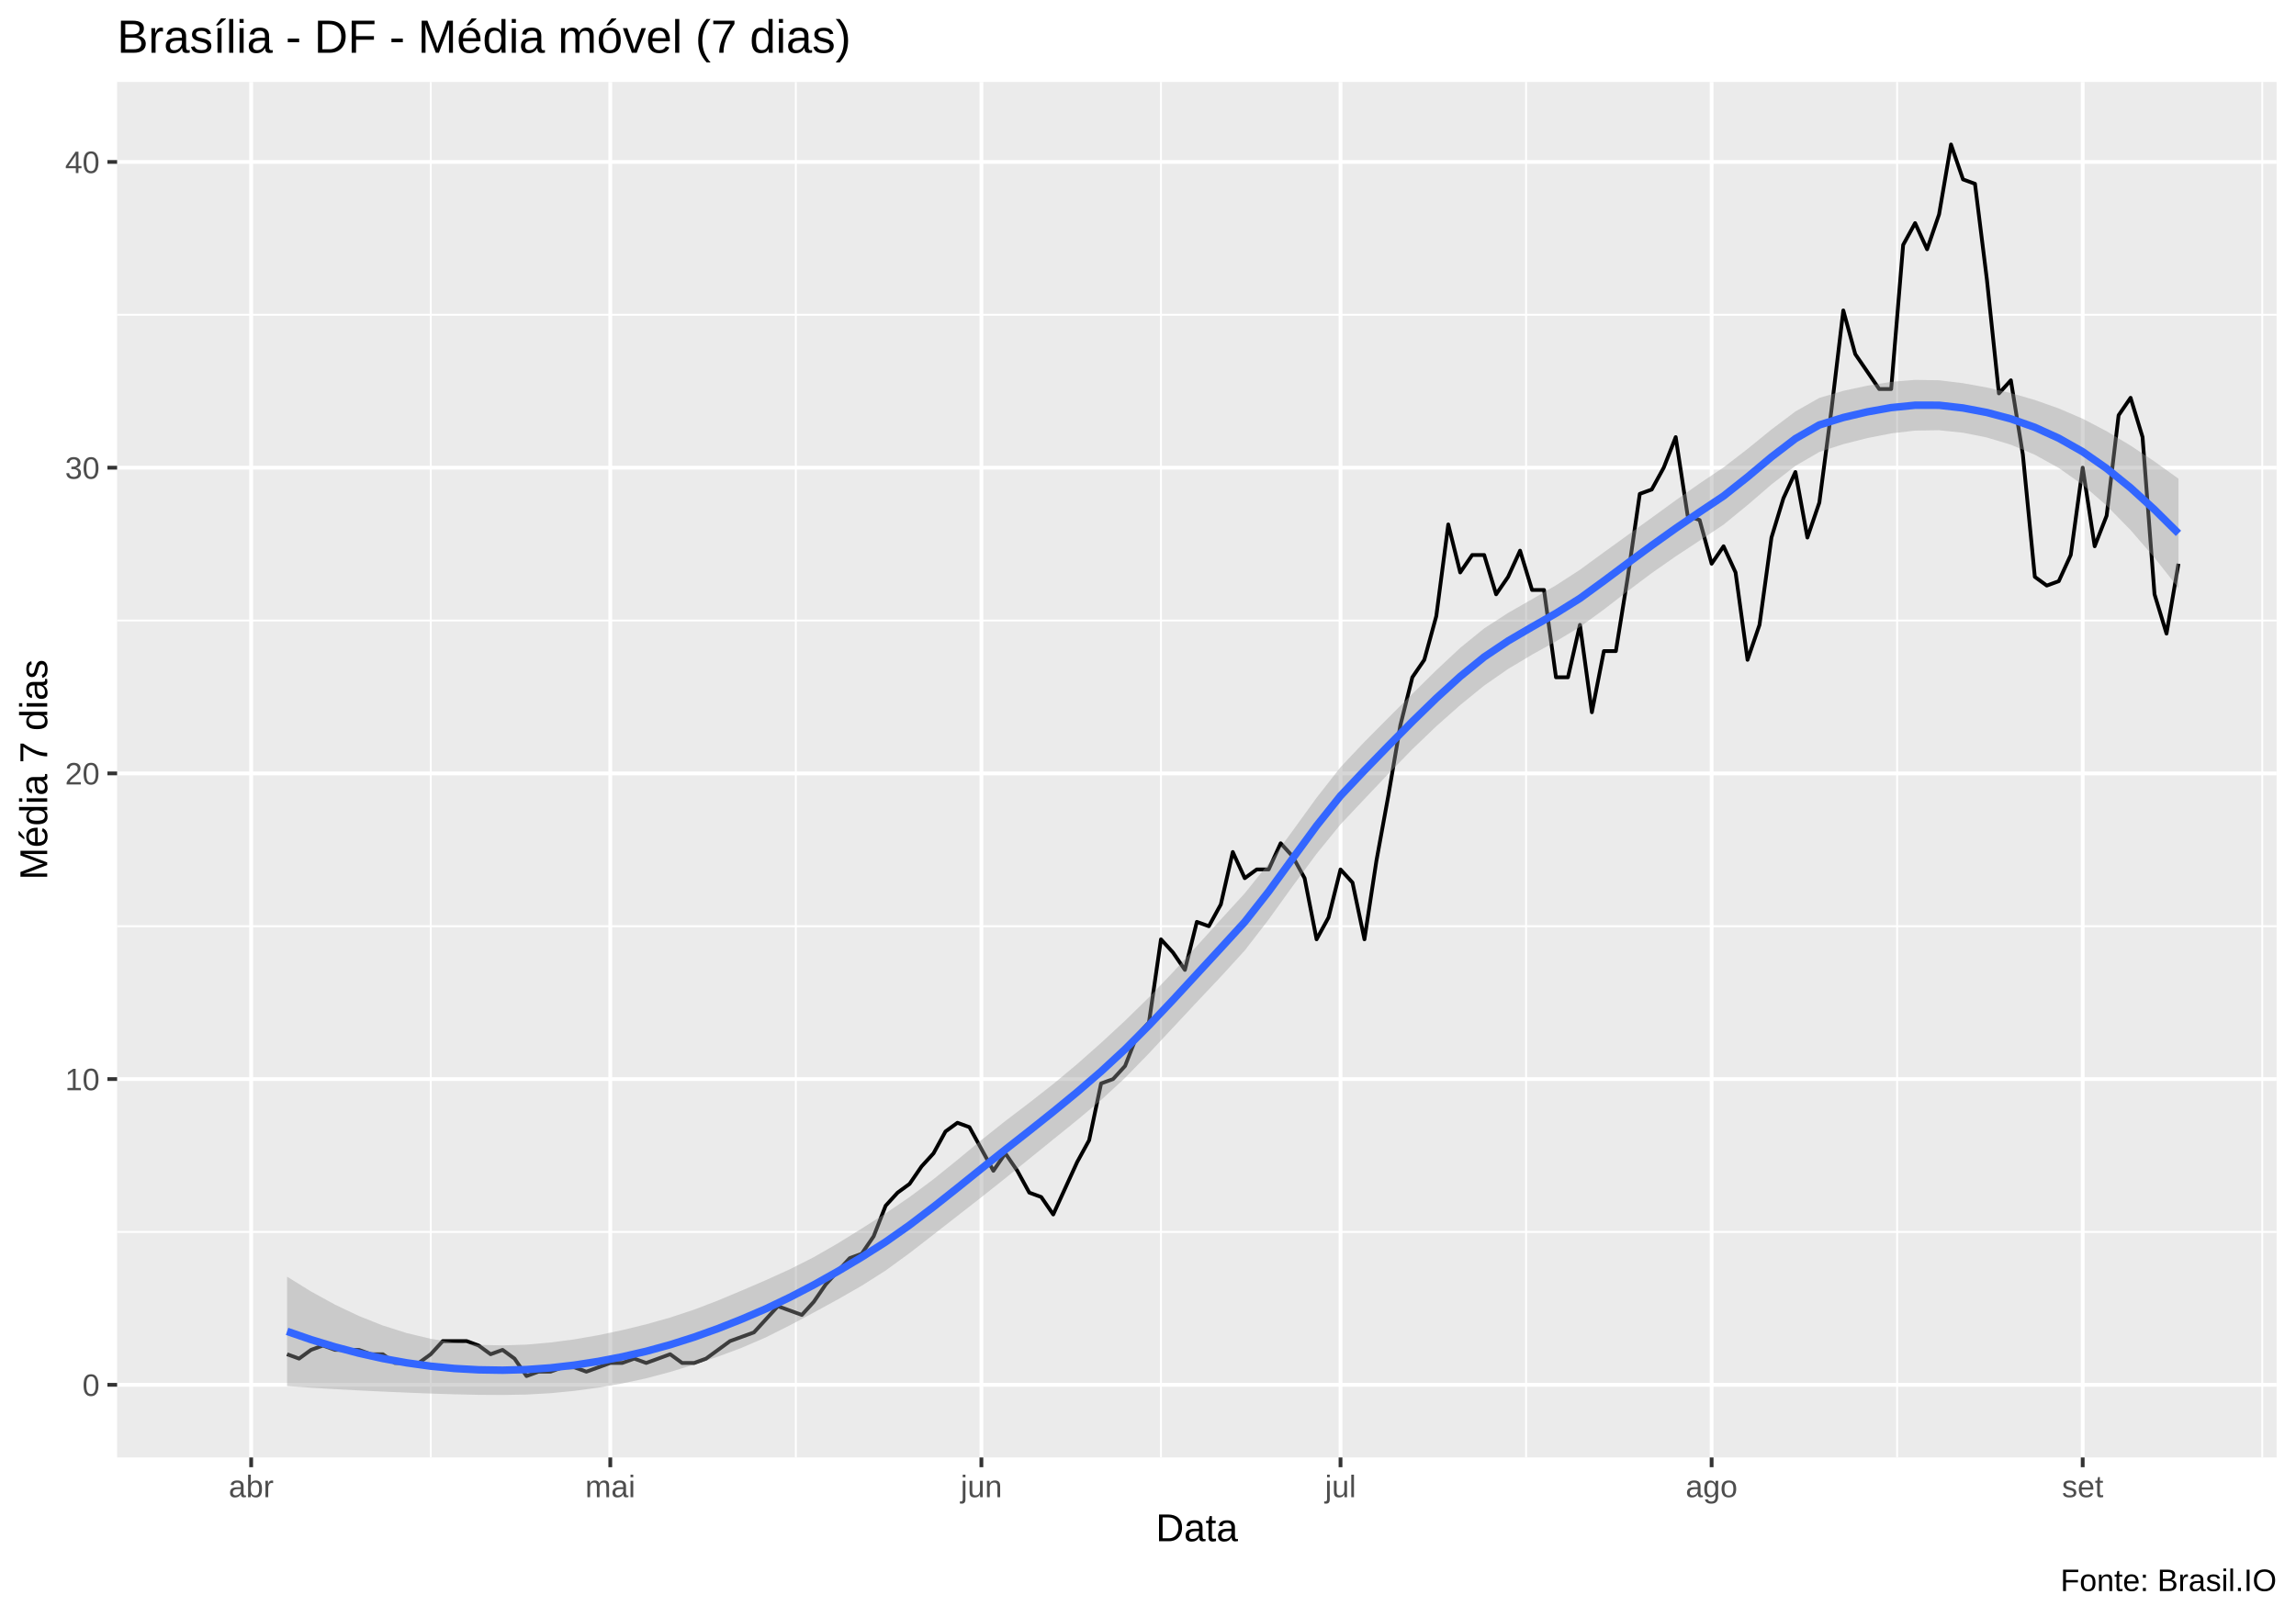
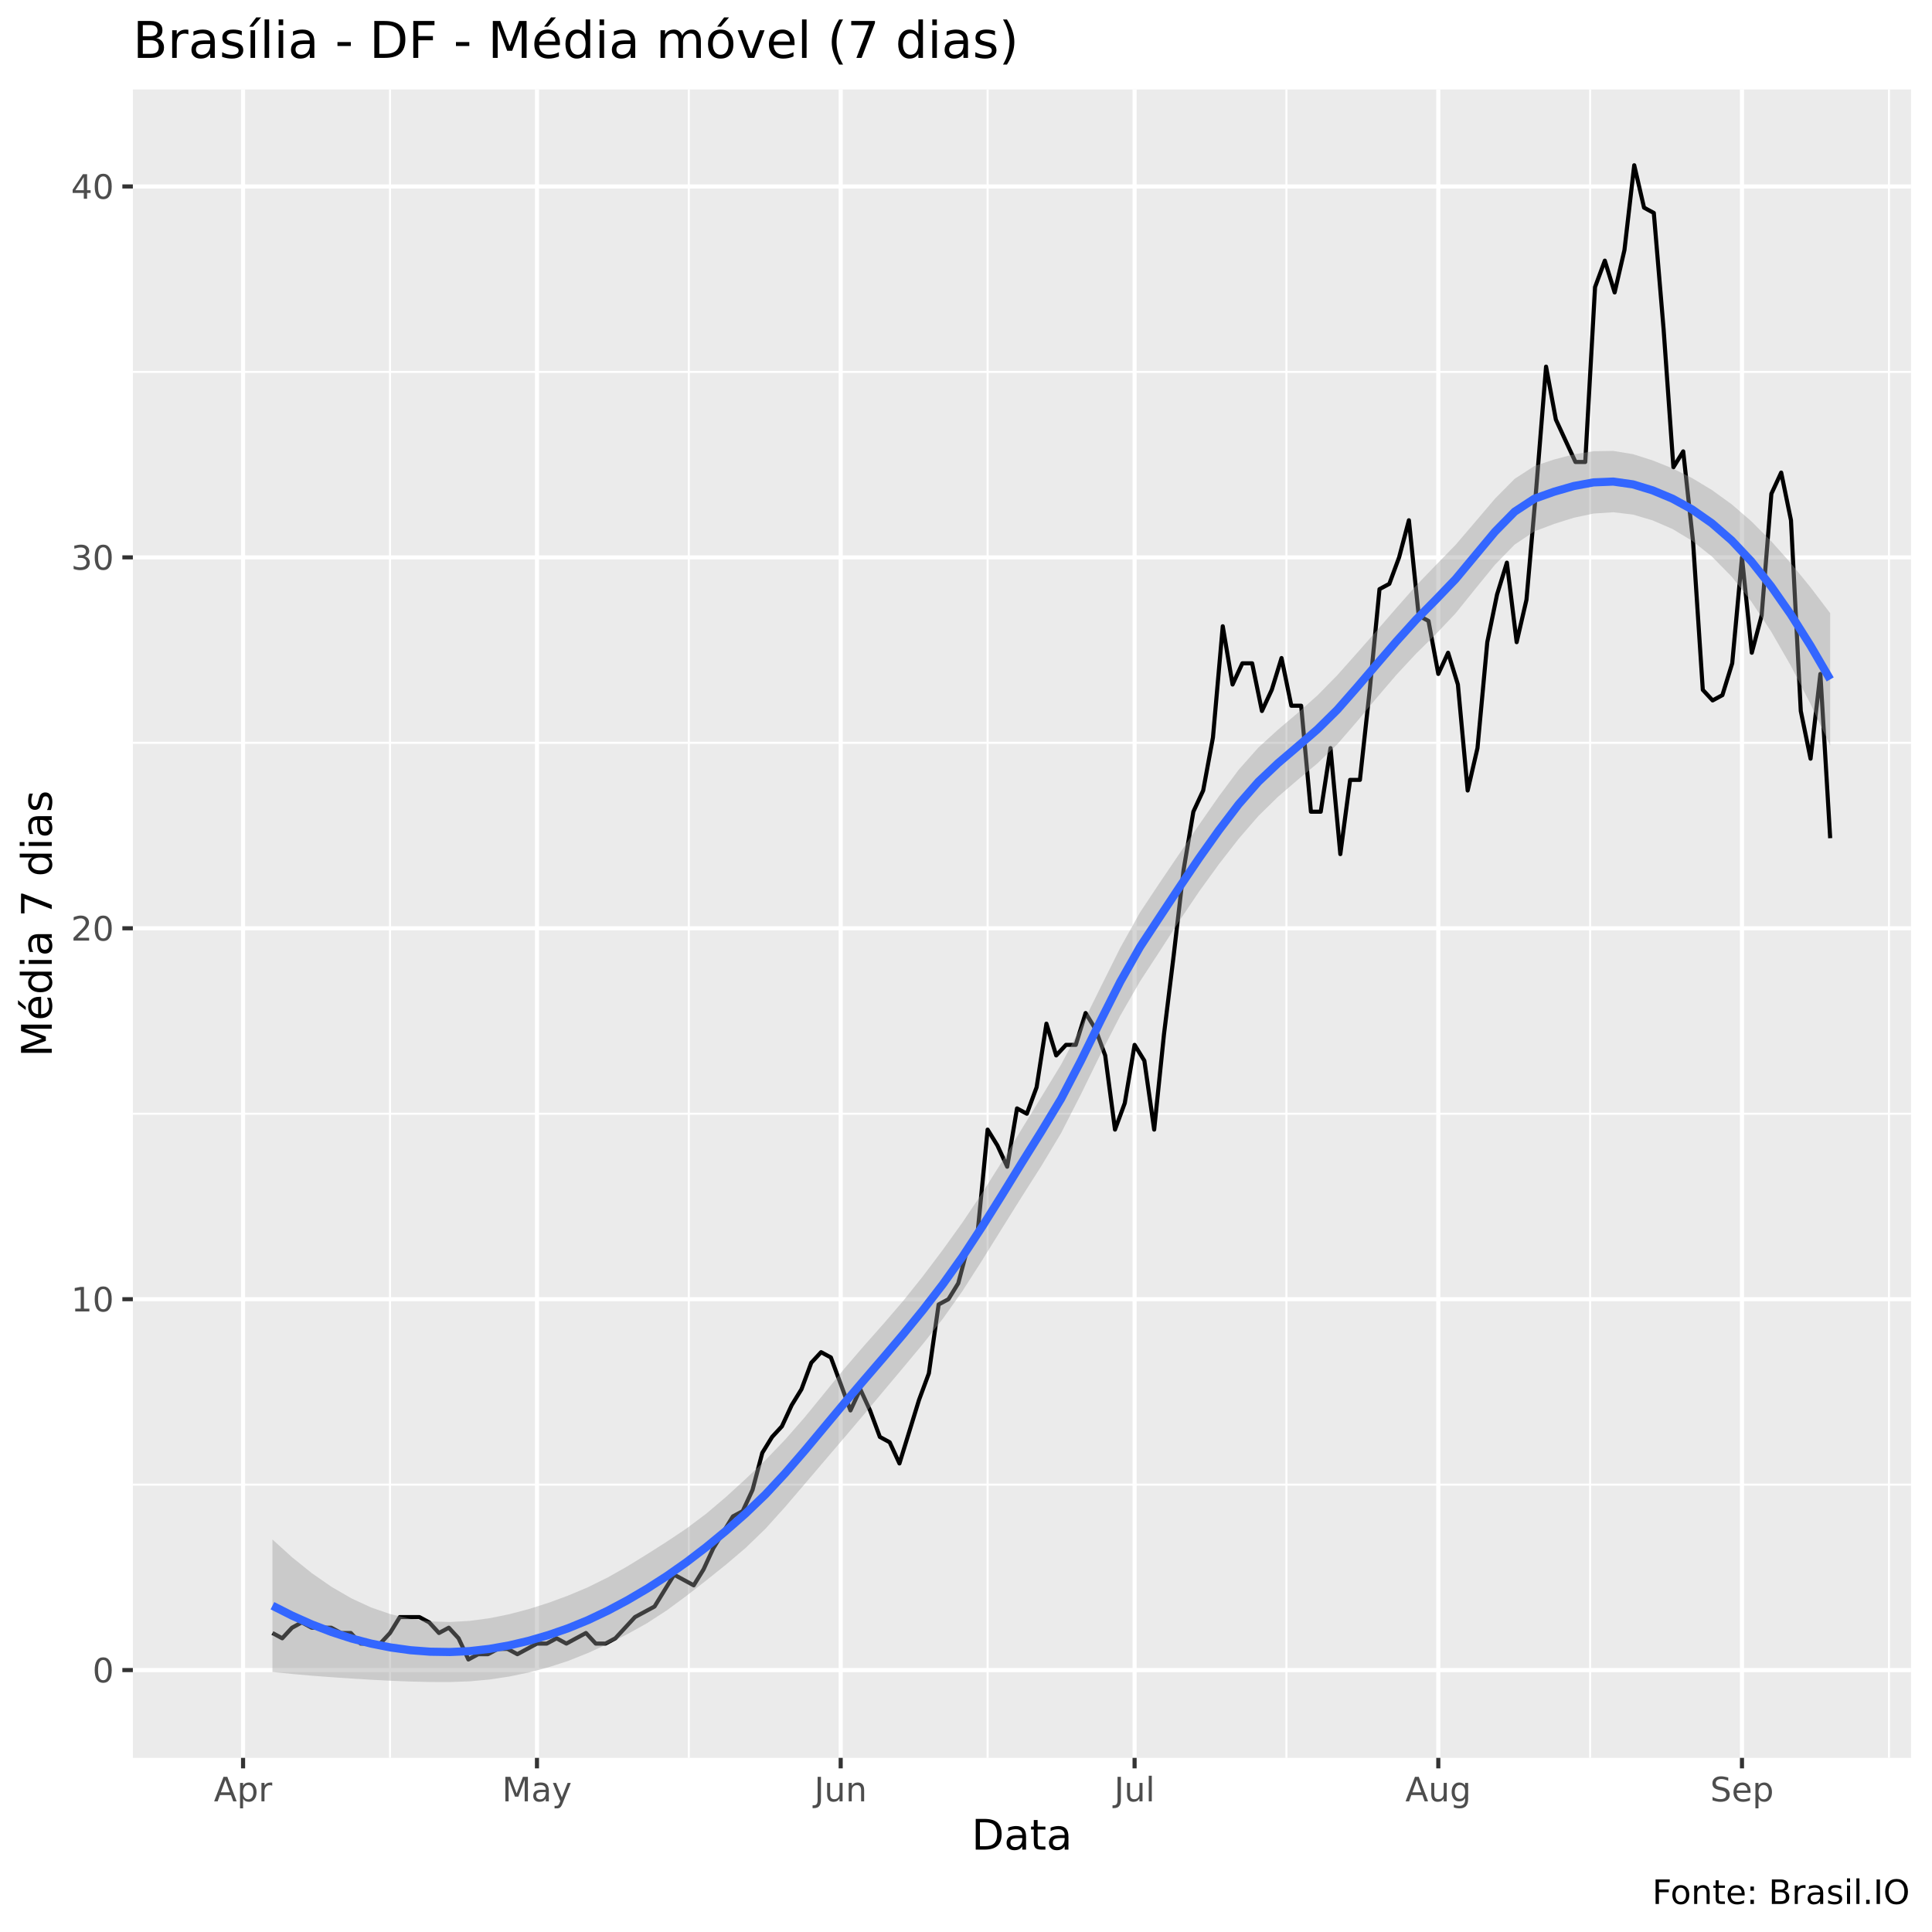
- <svg xmlns="http://www.w3.org/2000/svg" viewBox="0 0 649.50 457.50">
+ <svg xmlns="http://www.w3.org/2000/svg" viewBox="0 0 504.00 504.00">
  <defs>
    <style type="text/css">
    line, polyline, polygon, path, rect, circle {
      fill: none;
      stroke: #000000;
      stroke-linecap: round;
      stroke-linejoin: round;
      stroke-miterlimit: 10.00;
    }
  </style>
  </defs>
  <rect width="100%" height="100%" style="stroke: none; fill: #FFFFFF;" />
-   <rect x="0.00" y="0" width="649.50" height="457.50" style="stroke-width: 1.07; stroke: #FFFFFF; fill: #FFFFFF;" />
+   <rect x="0" y="0.00" width="504.00" height="504.00" style="stroke-width: 1.07; stroke: #FFFFFF; fill: #FFFFFF;" />
  <defs>
-     <clipPath id="cpMzMuMTN8NjQ0LjAyfDQxMi4zOHwyMy4xOQ==">
-       <rect x="33.13" y="23.19" width="610.89" height="389.19" />
+     <clipPath id="cpMzQuNjZ8NDk4LjUyfDQ1OC41N3wyMy4zMw==">
+       <rect x="34.66" y="23.33" width="463.87" height="435.24" />
    </clipPath>
  </defs>
-   <rect x="33.13" y="23.19" width="610.89" height="389.19" style="stroke-width: 1.07; stroke: none; fill: #EBEBEB;" clip-path="url(#cpMzMuMTN8NjQ0LjAyfDQxMi4zOHwyMy4xOQ==)" />
-   <polyline points="33.13,348.56 644.02,348.56 " style="stroke-width: 0.53; stroke: #FFFFFF; stroke-linecap: butt;" clip-path="url(#cpMzMuMTN8NjQ0LjAyfDQxMi4zOHwyMy4xOQ==)" />
-   <polyline points="33.13,262.06 644.02,262.06 " style="stroke-width: 0.53; stroke: #FFFFFF; stroke-linecap: butt;" clip-path="url(#cpMzMuMTN8NjQ0LjAyfDQxMi4zOHwyMy4xOQ==)" />
-   <polyline points="33.13,175.57 644.02,175.57 " style="stroke-width: 0.53; stroke: #FFFFFF; stroke-linecap: butt;" clip-path="url(#cpMzMuMTN8NjQ0LjAyfDQxMi4zOHwyMy4xOQ==)" />
-   <polyline points="33.13,89.07 644.02,89.07 " style="stroke-width: 0.53; stroke: #FFFFFF; stroke-linecap: butt;" clip-path="url(#cpMzMuMTN8NjQ0LjAyfDQxMi4zOHwyMy4xOQ==)" />
-   <polyline points="121.85,412.38 121.85,23.19 " style="stroke-width: 0.53; stroke: #FFFFFF; stroke-linecap: butt;" clip-path="url(#cpMzMuMTN8NjQ0LjAyfDQxMi4zOHwyMy4xOQ==)" />
-   <polyline points="225.13,412.38 225.13,23.19 " style="stroke-width: 0.53; stroke: #FFFFFF; stroke-linecap: butt;" clip-path="url(#cpMzMuMTN8NjQ0LjAyfDQxMi4zOHwyMy4xOQ==)" />
-   <polyline points="328.42,412.38 328.42,23.19 " style="stroke-width: 0.53; stroke: #FFFFFF; stroke-linecap: butt;" clip-path="url(#cpMzMuMTN8NjQ0LjAyfDQxMi4zOHwyMy4xOQ==)" />
-   <polyline points="431.70,412.38 431.70,23.19 " style="stroke-width: 0.53; stroke: #FFFFFF; stroke-linecap: butt;" clip-path="url(#cpMzMuMTN8NjQ0LjAyfDQxMi4zOHwyMy4xOQ==)" />
-   <polyline points="536.67,412.38 536.67,23.19 " style="stroke-width: 0.53; stroke: #FFFFFF; stroke-linecap: butt;" clip-path="url(#cpMzMuMTN8NjQ0LjAyfDQxMi4zOHwyMy4xOQ==)" />
-   <polyline points="639.96,412.38 639.96,23.19 " style="stroke-width: 0.53; stroke: #FFFFFF; stroke-linecap: butt;" clip-path="url(#cpMzMuMTN8NjQ0LjAyfDQxMi4zOHwyMy4xOQ==)" />
-   <polyline points="33.13,391.81 644.02,391.81 " style="stroke-width: 1.07; stroke: #FFFFFF; stroke-linecap: butt;" clip-path="url(#cpMzMuMTN8NjQ0LjAyfDQxMi4zOHwyMy4xOQ==)" />
-   <polyline points="33.13,305.31 644.02,305.31 " style="stroke-width: 1.07; stroke: #FFFFFF; stroke-linecap: butt;" clip-path="url(#cpMzMuMTN8NjQ0LjAyfDQxMi4zOHwyMy4xOQ==)" />
-   <polyline points="33.13,218.82 644.02,218.82 " style="stroke-width: 1.07; stroke: #FFFFFF; stroke-linecap: butt;" clip-path="url(#cpMzMuMTN8NjQ0LjAyfDQxMi4zOHwyMy4xOQ==)" />
-   <polyline points="33.13,132.32 644.02,132.32 " style="stroke-width: 1.07; stroke: #FFFFFF; stroke-linecap: butt;" clip-path="url(#cpMzMuMTN8NjQ0LjAyfDQxMi4zOHwyMy4xOQ==)" />
-   <polyline points="33.13,45.82 644.02,45.82 " style="stroke-width: 1.07; stroke: #FFFFFF; stroke-linecap: butt;" clip-path="url(#cpMzMuMTN8NjQ0LjAyfDQxMi4zOHwyMy4xOQ==)" />
-   <polyline points="71.05,412.38 71.05,23.19 " style="stroke-width: 1.07; stroke: #FFFFFF; stroke-linecap: butt;" clip-path="url(#cpMzMuMTN8NjQ0LjAyfDQxMi4zOHwyMy4xOQ==)" />
-   <polyline points="172.64,412.38 172.64,23.19 " style="stroke-width: 1.07; stroke: #FFFFFF; stroke-linecap: butt;" clip-path="url(#cpMzMuMTN8NjQ0LjAyfDQxMi4zOHwyMy4xOQ==)" />
-   <polyline points="277.62,412.38 277.62,23.19 " style="stroke-width: 1.07; stroke: #FFFFFF; stroke-linecap: butt;" clip-path="url(#cpMzMuMTN8NjQ0LjAyfDQxMi4zOHwyMy4xOQ==)" />
-   <polyline points="379.21,412.38 379.21,23.19 " style="stroke-width: 1.07; stroke: #FFFFFF; stroke-linecap: butt;" clip-path="url(#cpMzMuMTN8NjQ0LjAyfDQxMi4zOHwyMy4xOQ==)" />
-   <polyline points="484.19,412.38 484.19,23.19 " style="stroke-width: 1.07; stroke: #FFFFFF; stroke-linecap: butt;" clip-path="url(#cpMzMuMTN8NjQ0LjAyfDQxMi4zOHwyMy4xOQ==)" />
-   <polyline points="589.16,412.38 589.16,23.19 " style="stroke-width: 1.07; stroke: #FFFFFF; stroke-linecap: butt;" clip-path="url(#cpMzMuMTN8NjQ0LjAyfDQxMi4zOHwyMy4xOQ==)" />
-   <polyline points="81.21,383.16 84.60,384.40 87.99,381.93 91.37,380.69 94.76,381.93 98.15,381.93 101.53,381.93 104.92,383.16 108.30,383.16 111.69,385.63 115.08,385.63 118.46,385.63 121.85,383.16 125.24,379.45 128.62,379.45 132.01,379.45 135.39,380.69 138.78,383.16 142.17,381.93 145.55,384.40 148.94,389.34 152.33,388.10 155.71,388.10 159.10,386.87 162.49,386.87 165.87,388.10 169.26,386.87 172.64,385.63 176.03,385.63 179.42,384.40 182.80,385.63 186.19,384.40 189.58,383.16 192.96,385.63 196.35,385.63 199.74,384.40 203.12,381.93 206.51,379.45 209.89,378.22 213.28,376.98 216.67,373.28 220.05,369.57 223.44,370.80 226.83,372.04 230.21,368.33 233.60,363.39 236.98,359.68 240.37,355.98 243.76,354.74 247.14,349.80 250.53,341.15 253.92,337.44 257.30,334.97 260.69,330.03 264.08,326.32 267.46,320.14 270.85,317.67 274.23,318.91 277.62,325.08 281.01,331.26 284.39,326.32 287.78,331.26 291.17,337.44 294.55,338.68 297.94,343.62 301.32,336.21 304.71,328.79 308.10,322.61 311.48,306.55 314.87,305.31 318.26,301.61 321.64,292.96 325.03,289.25 328.42,265.77 331.80,269.48 335.19,274.42 338.57,260.83 341.96,262.06 345.35,255.89 348.73,241.06 352.12,248.47 355.51,246.00 358.89,246.00 362.28,238.59 365.66,242.29 369.05,248.47 372.44,265.77 375.82,259.59 379.21,246.00 382.60,249.71 385.98,265.77 389.37,243.53 392.76,224.99 396.14,205.22 399.53,191.63 402.91,186.69 406.30,174.33 409.69,148.38 413.07,161.97 416.46,157.03 419.85,157.03 423.23,168.15 426.62,163.21 430.00,155.80 433.39,166.92 436.78,166.92 440.16,191.63 443.55,191.63 446.94,176.80 450.32,201.52 453.71,184.22 457.10,184.22 460.48,163.21 463.87,139.73 467.25,138.50 470.64,132.32 474.03,123.67 477.41,145.91 480.80,147.15 484.19,159.50 487.57,154.56 490.96,161.97 494.35,186.69 497.73,176.80 501.12,152.09 504.50,140.97 507.89,133.55 511.28,152.09 514.66,142.20 518.05,116.25 521.44,87.83 524.82,100.19 528.21,105.13 531.59,110.07 534.98,110.07 538.37,69.30 541.75,63.12 545.14,70.53 548.53,60.65 551.91,40.88 555.30,50.76 558.69,52.00 562.07,79.18 565.46,111.31 568.84,107.60 572.23,128.61 575.62,163.21 579.00,165.68 582.39,164.44 585.78,157.03 589.16,132.32 592.55,154.56 595.93,145.91 599.32,117.49 602.71,112.55 606.09,123.67 609.48,168.15 612.87,179.27 616.25,159.50 " style="stroke-width: 1.07; stroke-linecap: butt;" clip-path="url(#cpMzMuMTN8NjQ0LjAyfDQxMi4zOHwyMy4xOQ==)" />
-   <polygon points="81.21,361.21 87.99,365.41 94.76,369.13 101.53,372.34 108.30,375.03 115.08,377.18 121.85,378.79 128.62,379.89 135.39,380.50 142.17,380.66 148.94,380.43 155.71,379.84 162.49,378.95 169.26,377.77 176.03,376.34 182.80,374.69 189.58,372.78 196.35,370.54 203.12,367.95 209.89,365.11 216.67,362.19 223.44,359.12 230.21,355.69 236.98,351.80 243.76,347.60 250.53,343.30 257.30,338.69 264.08,333.63 270.85,328.16 277.62,322.55 284.39,317.17 291.17,312.01 297.94,306.71 304.71,301.06 311.48,295.06 318.26,288.79 325.03,282.16 331.80,275.09 338.57,267.66 345.35,260.15 352.12,252.74 358.89,244.30 365.66,235.07 372.44,225.71 379.21,217.07 385.98,209.89 392.76,203.07 399.53,196.31 406.30,189.63 413.07,183.30 419.85,177.79 426.62,173.41 433.39,169.54 440.16,165.60 446.94,161.21 453.71,156.26 460.48,151.37 467.25,146.48 474.03,141.55 480.80,136.78 487.57,132.24 494.35,127.02 501.12,121.51 507.89,116.42 514.66,112.58 521.44,110.58 528.21,109.12 534.98,108.04 541.75,107.48 548.53,107.59 555.30,108.42 562.07,109.64 568.84,111.21 575.62,113.17 582.39,115.56 589.16,118.47 595.93,122.01 602.71,126.08 609.48,130.58 616.25,135.43 616.25,166.39 609.48,157.81 602.71,149.99 595.93,143.06 589.16,137.17 582.39,132.41 575.62,128.66 568.84,125.82 562.07,123.79 555.30,122.44 548.53,121.73 541.75,121.83 534.98,122.62 528.21,123.96 521.44,125.67 514.66,127.88 507.89,131.81 501.12,137.07 494.35,142.90 487.57,148.44 480.80,152.96 474.03,157.41 467.25,162.15 460.48,167.23 453.71,172.45 446.94,177.39 440.16,181.46 433.39,185.22 426.62,189.27 419.85,193.97 413.07,199.49 406.30,205.49 399.53,211.98 392.76,218.93 385.98,226.07 379.21,233.26 372.44,241.57 365.66,250.75 358.89,260.16 352.12,268.93 345.35,276.34 338.57,283.52 331.80,290.77 325.03,298.02 318.26,304.98 311.48,311.24 304.71,316.92 297.94,322.39 291.17,327.87 284.39,333.36 277.62,338.74 270.85,344.02 264.08,349.30 257.30,354.55 250.53,359.48 243.76,363.78 236.98,367.66 230.21,371.36 223.44,374.98 216.67,378.38 209.89,381.31 203.12,383.83 196.35,386.10 189.58,388.17 182.80,389.98 176.03,391.43 169.26,392.61 162.49,393.53 155.71,394.19 148.94,394.57 142.17,394.69 135.39,394.65 128.62,394.50 121.85,394.29 115.08,394.02 108.30,393.73 101.53,393.40 94.76,393.04 87.99,392.64 81.21,392.17 " style="stroke-width: 0.00; stroke: none; fill: #999999; fill-opacity: 0.40;" clip-path="url(#cpMzMuMTN8NjQ0LjAyfDQxMi4zOHwyMy4xOQ==)" />
-   <polyline points="81.21,361.21 87.99,365.41 94.76,369.13 101.53,372.34 108.30,375.03 115.08,377.18 121.85,378.79 128.62,379.89 135.39,380.50 142.17,380.66 148.94,380.43 155.71,379.84 162.49,378.95 169.26,377.77 176.03,376.34 182.80,374.69 189.58,372.78 196.35,370.54 203.12,367.95 209.89,365.11 216.67,362.19 223.44,359.12 230.21,355.69 236.98,351.80 243.76,347.60 250.53,343.30 257.30,338.69 264.08,333.63 270.85,328.16 277.62,322.55 284.39,317.17 291.17,312.01 297.94,306.71 304.71,301.06 311.48,295.06 318.26,288.79 325.03,282.16 331.80,275.09 338.57,267.66 345.35,260.15 352.12,252.74 358.89,244.30 365.66,235.07 372.44,225.71 379.21,217.07 385.98,209.89 392.76,203.07 399.53,196.31 406.30,189.63 413.07,183.30 419.85,177.79 426.62,173.41 433.39,169.54 440.16,165.60 446.94,161.21 453.71,156.26 460.48,151.37 467.25,146.48 474.03,141.55 480.80,136.78 487.57,132.24 494.35,127.02 501.12,121.51 507.89,116.42 514.66,112.58 521.44,110.58 528.21,109.12 534.98,108.04 541.75,107.48 548.53,107.59 555.30,108.42 562.07,109.64 568.84,111.21 575.62,113.17 582.39,115.56 589.16,118.47 595.93,122.01 602.71,126.08 609.48,130.58 616.25,135.43 " style="stroke-width: 2.13; stroke: none;" clip-path="url(#cpMzMuMTN8NjQ0LjAyfDQxMi4zOHwyMy4xOQ==)" />
-   <polyline points="616.25,166.39 609.48,157.81 602.71,149.99 595.93,143.06 589.16,137.17 582.39,132.41 575.62,128.66 568.84,125.82 562.07,123.79 555.30,122.44 548.53,121.73 541.75,121.83 534.98,122.62 528.21,123.96 521.44,125.67 514.66,127.88 507.89,131.81 501.12,137.07 494.35,142.90 487.57,148.44 480.80,152.96 474.03,157.41 467.25,162.15 460.48,167.23 453.71,172.45 446.94,177.39 440.16,181.46 433.39,185.22 426.62,189.27 419.85,193.97 413.07,199.49 406.30,205.49 399.53,211.98 392.76,218.93 385.98,226.07 379.21,233.26 372.44,241.57 365.66,250.75 358.89,260.16 352.12,268.93 345.35,276.34 338.57,283.52 331.80,290.77 325.03,298.02 318.26,304.98 311.48,311.24 304.71,316.92 297.94,322.39 291.17,327.87 284.39,333.36 277.62,338.74 270.85,344.02 264.08,349.30 257.30,354.55 250.53,359.48 243.76,363.78 236.98,367.66 230.21,371.36 223.44,374.98 216.67,378.38 209.89,381.31 203.12,383.83 196.35,386.10 189.58,388.17 182.80,389.98 176.03,391.43 169.26,392.61 162.49,393.53 155.71,394.19 148.94,394.57 142.17,394.69 135.39,394.65 128.62,394.50 121.85,394.29 115.08,394.02 108.30,393.73 101.53,393.40 94.76,393.04 87.99,392.64 81.21,392.17 " style="stroke-width: 2.13; stroke: none;" clip-path="url(#cpMzMuMTN8NjQ0LjAyfDQxMi4zOHwyMy4xOQ==)" />
-   <polyline points="81.21,376.69 87.99,379.03 94.76,381.09 101.53,382.87 108.30,384.38 115.08,385.60 121.85,386.54 128.62,387.20 135.39,387.57 142.17,387.68 148.94,387.50 155.71,387.02 162.49,386.24 169.26,385.19 176.03,383.89 182.80,382.33 189.58,380.47 196.35,378.32 203.12,375.89 209.89,373.21 216.67,370.29 223.44,367.05 230.21,363.53 236.98,359.73 243.76,355.69 250.53,351.39 257.30,346.62 264.08,341.46 270.85,336.09 277.62,330.64 284.39,325.26 291.17,319.94 297.94,314.55 304.71,308.99 311.48,303.15 318.26,296.88 325.03,290.09 331.80,282.93 338.57,275.59 345.35,268.24 352.12,260.84 358.89,252.23 365.66,242.91 372.44,233.64 379.21,225.16 385.98,217.98 392.76,211.00 399.53,204.15 406.30,197.56 413.07,191.40 419.85,185.88 426.62,181.34 433.39,177.38 440.16,173.53 446.94,169.30 453.71,164.36 460.48,159.30 467.25,154.32 474.03,149.48 480.80,144.87 487.57,140.34 494.35,134.96 501.12,129.29 507.89,124.11 514.66,120.23 521.44,118.13 528.21,116.54 534.98,115.33 541.75,114.65 548.53,114.66 555.30,115.43 562.07,116.71 568.84,118.51 575.62,120.91 582.39,123.99 589.16,127.82 595.93,132.54 602.71,138.03 609.48,144.20 616.25,150.91 " style="stroke-width: 2.13; stroke: #3366FF; stroke-linecap: butt;" clip-path="url(#cpMzMuMTN8NjQ0LjAyfDQxMi4zOHwyMy4xOQ==)" />
+   <rect x="34.66" y="23.33" width="463.87" height="435.24" style="stroke-width: 1.07; stroke: none; fill: #EBEBEB;" clip-path="url(#cpMzQuNjZ8NDk4LjUyfDQ1OC41N3wyMy4zMw==)" />
+   <polyline points="34.66,387.30 498.52,387.30 " style="stroke-width: 0.53; stroke: #FFFFFF; stroke-linecap: butt;" clip-path="url(#cpMzQuNjZ8NDk4LjUyfDQ1OC41N3wyMy4zMw==)" />
+   <polyline points="34.66,290.54 498.52,290.54 " style="stroke-width: 0.53; stroke: #FFFFFF; stroke-linecap: butt;" clip-path="url(#cpMzQuNjZ8NDk4LjUyfDQ1OC41N3wyMy4zMw==)" />
+   <polyline points="34.66,193.78 498.52,193.78 " style="stroke-width: 0.53; stroke: #FFFFFF; stroke-linecap: butt;" clip-path="url(#cpMzQuNjZ8NDk4LjUyfDQ1OC41N3wyMy4zMw==)" />
+   <polyline points="34.66,97.02 498.52,97.02 " style="stroke-width: 0.53; stroke: #FFFFFF; stroke-linecap: butt;" clip-path="url(#cpMzQuNjZ8NDk4LjUyfDQ1OC41N3wyMy4zMw==)" />
+   <polyline points="101.74,458.57 101.74,23.33 " style="stroke-width: 0.53; stroke: #FFFFFF; stroke-linecap: butt;" clip-path="url(#cpMzQuNjZ8NDk4LjUyfDQ1OC41N3wyMy4zMw==)" />
+   <polyline points="179.69,458.57 179.69,23.33 " style="stroke-width: 0.53; stroke: #FFFFFF; stroke-linecap: butt;" clip-path="url(#cpMzQuNjZ8NDk4LjUyfDQ1OC41N3wyMy4zMw==)" />
+   <polyline points="257.64,458.57 257.64,23.33 " style="stroke-width: 0.53; stroke: #FFFFFF; stroke-linecap: butt;" clip-path="url(#cpMzQuNjZ8NDk4LjUyfDQ1OC41N3wyMy4zMw==)" />
+   <polyline points="335.59,458.57 335.59,23.33 " style="stroke-width: 0.53; stroke: #FFFFFF; stroke-linecap: butt;" clip-path="url(#cpMzQuNjZ8NDk4LjUyfDQ1OC41N3wyMy4zMw==)" />
+   <polyline points="414.82,458.57 414.82,23.33 " style="stroke-width: 0.53; stroke: #FFFFFF; stroke-linecap: butt;" clip-path="url(#cpMzQuNjZ8NDk4LjUyfDQ1OC41N3wyMy4zMw==)" />
+   <polyline points="492.77,458.57 492.77,23.33 " style="stroke-width: 0.53; stroke: #FFFFFF; stroke-linecap: butt;" clip-path="url(#cpMzQuNjZ8NDk4LjUyfDQ1OC41N3wyMy4zMw==)" />
+   <polyline points="34.66,435.67 498.52,435.67 " style="stroke-width: 1.07; stroke: #FFFFFF; stroke-linecap: butt;" clip-path="url(#cpMzQuNjZ8NDk4LjUyfDQ1OC41N3wyMy4zMw==)" />
+   <polyline points="34.66,338.92 498.52,338.92 " style="stroke-width: 1.07; stroke: #FFFFFF; stroke-linecap: butt;" clip-path="url(#cpMzQuNjZ8NDk4LjUyfDQ1OC41N3wyMy4zMw==)" />
+   <polyline points="34.66,242.16 498.52,242.16 " style="stroke-width: 1.07; stroke: #FFFFFF; stroke-linecap: butt;" clip-path="url(#cpMzQuNjZ8NDk4LjUyfDQ1OC41N3wyMy4zMw==)" />
+   <polyline points="34.66,145.40 498.52,145.40 " style="stroke-width: 1.07; stroke: #FFFFFF; stroke-linecap: butt;" clip-path="url(#cpMzQuNjZ8NDk4LjUyfDQ1OC41N3wyMy4zMw==)" />
+   <polyline points="34.66,48.64 498.52,48.64 " style="stroke-width: 1.07; stroke: #FFFFFF; stroke-linecap: butt;" clip-path="url(#cpMzQuNjZ8NDk4LjUyfDQ1OC41N3wyMy4zMw==)" />
+   <polyline points="63.41,458.57 63.41,23.33 " style="stroke-width: 1.07; stroke: #FFFFFF; stroke-linecap: butt;" clip-path="url(#cpMzQuNjZ8NDk4LjUyfDQ1OC41N3wyMy4zMw==)" />
+   <polyline points="140.08,458.57 140.08,23.33 " style="stroke-width: 1.07; stroke: #FFFFFF; stroke-linecap: butt;" clip-path="url(#cpMzQuNjZ8NDk4LjUyfDQ1OC41N3wyMy4zMw==)" />
+   <polyline points="219.31,458.57 219.31,23.33 " style="stroke-width: 1.07; stroke: #FFFFFF; stroke-linecap: butt;" clip-path="url(#cpMzQuNjZ8NDk4LjUyfDQ1OC41N3wyMy4zMw==)" />
+   <polyline points="295.98,458.57 295.98,23.33 " style="stroke-width: 1.07; stroke: #FFFFFF; stroke-linecap: butt;" clip-path="url(#cpMzQuNjZ8NDk4LjUyfDQ1OC41N3wyMy4zMw==)" />
+   <polyline points="375.21,458.57 375.21,23.33 " style="stroke-width: 1.07; stroke: #FFFFFF; stroke-linecap: butt;" clip-path="url(#cpMzQuNjZ8NDk4LjUyfDQ1OC41N3wyMy4zMw==)" />
+   <polyline points="454.43,458.57 454.43,23.33 " style="stroke-width: 1.07; stroke: #FFFFFF; stroke-linecap: butt;" clip-path="url(#cpMzQuNjZ8NDk4LjUyfDQ1OC41N3wyMy4zMw==)" />
+   <polyline points="71.07,426.00 73.63,427.38 76.19,424.62 78.74,423.23 81.30,424.62 83.85,424.62 86.41,424.62 88.96,426.00 91.52,426.00 94.08,428.76 96.63,428.76 99.19,428.76 101.74,426.00 104.30,421.85 106.85,421.85 109.41,421.85 111.97,423.23 114.52,426.00 117.08,424.62 119.63,427.38 122.19,432.91 124.74,431.53 127.30,431.53 129.86,430.15 132.41,430.15 134.97,431.53 137.52,430.15 140.08,428.76 142.64,428.76 145.19,427.38 147.75,428.76 150.30,427.38 152.86,426.00 155.41,428.76 157.97,428.76 160.53,427.38 163.08,424.62 165.64,421.85 168.19,420.47 170.75,419.09 173.30,414.94 175.86,410.79 178.42,412.18 180.97,413.56 183.53,409.41 186.08,403.88 188.64,399.74 191.19,395.59 193.75,394.21 196.31,388.68 198.86,379.00 201.42,374.85 203.97,372.09 206.53,366.56 209.08,362.41 211.64,355.50 214.20,352.74 216.75,354.12 219.31,361.03 221.86,367.94 224.42,362.41 226.97,367.94 229.53,374.85 232.09,376.24 234.64,381.77 237.20,373.47 239.75,365.18 242.31,358.27 244.86,340.30 247.42,338.92 249.98,334.77 252.53,325.09 255.09,320.95 257.64,294.68 260.20,298.83 262.75,304.36 265.31,289.15 267.87,290.54 270.42,283.63 272.98,267.04 275.53,275.33 278.09,272.57 280.64,272.57 283.20,264.27 285.76,268.42 288.31,275.33 290.87,294.68 293.42,287.77 295.98,272.57 298.53,276.71 301.09,294.68 303.65,269.80 306.20,249.07 308.76,226.95 311.31,211.75 313.87,206.22 316.42,192.40 318.98,163.37 321.54,178.57 324.09,173.04 326.65,173.04 329.20,185.48 331.76,179.96 334.31,171.66 336.87,184.10 339.43,184.10 341.98,211.75 344.54,211.75 347.09,195.16 349.65,222.81 352.20,203.45 354.76,203.45 357.32,179.96 359.87,153.69 362.43,152.31 364.98,145.40 367.54,135.72 370.10,160.60 372.65,161.99 375.21,175.81 377.76,170.28 380.32,178.57 382.87,206.22 385.43,195.16 387.99,167.52 390.54,155.07 393.10,146.78 395.65,167.52 398.21,156.46 400.76,127.43 403.32,95.64 405.88,109.46 408.43,114.99 410.99,120.52 413.54,120.52 416.10,74.90 418.65,67.99 421.21,76.29 423.77,65.23 426.32,43.11 428.88,54.17 431.43,55.55 433.99,85.96 436.54,121.90 439.10,117.75 441.66,141.25 444.21,179.96 446.77,182.72 449.32,181.34 451.88,173.04 454.43,145.40 456.99,170.28 459.55,160.60 462.10,128.81 464.66,123.28 467.21,135.72 469.77,185.48 472.32,197.92 474.88,175.81 477.44,218.66 " style="stroke-width: 1.07; stroke-linecap: butt;" clip-path="url(#cpMzQuNjZ8NDk4LjUyfDQ1OC41N3wyMy4zMw==)" />
+   <polygon points="71.07,401.60 76.22,406.27 81.36,410.40 86.51,413.97 91.65,416.95 96.79,419.33 101.94,421.11 107.08,422.32 112.23,422.97 117.37,423.13 122.51,422.84 127.66,422.15 132.80,421.11 137.94,419.76 143.09,418.12 148.23,416.23 153.38,414.06 158.52,411.52 163.66,408.61 168.81,405.44 173.95,402.17 179.09,398.73 184.24,394.87 189.38,390.51 194.53,385.80 199.67,380.91 204.81,375.56 209.96,369.68 215.10,363.38 220.25,357.05 225.39,351.08 230.53,345.28 235.68,339.28 240.82,332.85 245.96,326.02 251.11,318.85 256.25,311.18 261.40,303.01 266.54,294.52 271.68,286.13 276.83,277.67 281.97,267.97 287.11,257.55 292.26,247.22 297.40,238.01 302.55,230.26 307.69,222.67 312.83,215.11 317.98,207.72 323.12,200.82 328.27,195.01 333.41,190.33 338.55,185.98 343.70,181.39 348.84,176.16 353.98,170.39 359.13,164.54 364.27,158.61 369.42,152.77 374.56,147.43 379.70,142.16 384.85,136.14 389.99,130.10 395.13,124.91 400.28,121.57 405.42,119.87 410.57,118.52 415.71,117.71 420.85,117.63 426.00,118.48 431.14,120.11 436.29,122.18 441.43,124.73 446.57,127.82 451.72,131.54 456.86,135.97 462.00,141.12 467.15,146.89 472.29,153.19 477.44,159.96 477.44,194.52 472.29,183.62 467.15,173.64 462.00,164.69 456.86,156.91 451.72,150.40 446.57,145.17 441.43,141.08 436.29,137.99 431.14,135.76 426.00,134.24 420.85,133.63 415.71,133.97 410.57,135.06 405.42,136.68 400.28,138.62 395.13,142.06 389.99,147.33 384.85,153.63 379.70,160.02 374.56,165.44 369.42,170.51 364.27,176.05 359.13,182.05 353.98,188.24 348.84,194.18 343.70,199.12 338.55,203.42 333.41,207.84 328.27,212.87 323.12,218.83 317.98,225.44 312.83,232.55 307.69,240.18 302.55,248.13 297.40,256.02 292.26,264.93 287.11,274.98 281.97,285.49 276.83,295.55 271.68,304.14 266.54,312.22 261.40,320.44 256.25,328.72 251.11,336.74 245.96,344.02 240.82,350.53 235.68,356.70 230.53,362.83 225.39,368.98 220.25,375.04 215.10,381.06 209.96,387.10 204.81,393.12 199.67,398.82 194.53,403.79 189.38,408.17 184.24,412.29 179.09,416.30 173.95,420.09 168.81,423.43 163.66,426.30 158.52,428.88 153.38,431.22 148.23,433.28 143.09,434.94 137.94,436.30 132.80,437.37 127.66,438.14 122.51,438.61 117.37,438.79 112.23,438.78 107.08,438.66 101.94,438.46 96.79,438.19 91.65,437.88 86.51,437.53 81.36,437.14 76.22,436.69 71.07,436.16 " style="stroke-width: 0.00; stroke: none; fill: #999999; fill-opacity: 0.40;" clip-path="url(#cpMzQuNjZ8NDk4LjUyfDQ1OC41N3wyMy4zMw==)" />
+   <polyline points="71.07,401.60 76.22,406.27 81.36,410.40 86.51,413.97 91.65,416.95 96.79,419.33 101.94,421.11 107.08,422.32 112.23,422.97 117.37,423.13 122.51,422.84 127.66,422.15 132.80,421.11 137.94,419.76 143.09,418.12 148.23,416.23 153.38,414.06 158.52,411.52 163.66,408.61 168.81,405.44 173.95,402.17 179.09,398.73 184.24,394.87 189.38,390.51 194.53,385.80 199.67,380.91 204.81,375.56 209.96,369.68 215.10,363.38 220.25,357.05 225.39,351.08 230.53,345.28 235.68,339.28 240.82,332.85 245.96,326.02 251.11,318.85 256.25,311.18 261.40,303.01 266.54,294.52 271.68,286.13 276.83,277.67 281.97,267.97 287.11,257.55 292.26,247.22 297.40,238.01 302.55,230.26 307.69,222.67 312.83,215.11 317.98,207.72 323.12,200.82 328.27,195.01 333.41,190.33 338.55,185.98 343.70,181.39 348.84,176.16 353.98,170.39 359.13,164.54 364.27,158.61 369.42,152.77 374.56,147.43 379.70,142.16 384.85,136.14 389.99,130.10 395.13,124.91 400.28,121.57 405.42,119.87 410.57,118.52 415.71,117.71 420.85,117.63 426.00,118.48 431.14,120.11 436.29,122.18 441.43,124.73 446.57,127.82 451.72,131.54 456.86,135.97 462.00,141.12 467.15,146.89 472.29,153.19 477.44,159.96 " style="stroke-width: 2.13; stroke: none;" clip-path="url(#cpMzQuNjZ8NDk4LjUyfDQ1OC41N3wyMy4zMw==)" />
+   <polyline points="477.44,194.52 472.29,183.62 467.15,173.64 462.00,164.69 456.86,156.91 451.72,150.40 446.57,145.17 441.43,141.08 436.29,137.99 431.14,135.76 426.00,134.24 420.85,133.63 415.71,133.97 410.57,135.06 405.42,136.68 400.28,138.62 395.13,142.06 389.99,147.33 384.85,153.63 379.70,160.02 374.56,165.44 369.42,170.51 364.27,176.05 359.13,182.05 353.98,188.24 348.84,194.18 343.70,199.12 338.55,203.42 333.41,207.84 328.27,212.87 323.12,218.83 317.98,225.44 312.83,232.55 307.69,240.18 302.55,248.13 297.40,256.02 292.26,264.93 287.11,274.98 281.97,285.49 276.83,295.55 271.68,304.14 266.54,312.22 261.40,320.44 256.25,328.72 251.11,336.74 245.96,344.02 240.82,350.53 235.68,356.70 230.53,362.83 225.39,368.98 220.25,375.04 215.10,381.06 209.96,387.10 204.81,393.12 199.67,398.82 194.53,403.79 189.38,408.17 184.24,412.29 179.09,416.30 173.95,420.09 168.81,423.43 163.66,426.30 158.52,428.88 153.38,431.22 148.23,433.28 143.09,434.94 137.94,436.30 132.80,437.37 127.66,438.14 122.51,438.61 117.37,438.79 112.23,438.78 107.08,438.66 101.94,438.46 96.79,438.19 91.65,437.88 86.51,437.53 81.36,437.14 76.22,436.69 71.07,436.16 " style="stroke-width: 2.13; stroke: none;" clip-path="url(#cpMzQuNjZ8NDk4LjUyfDQ1OC41N3wyMy4zMw==)" />
+   <polyline points="71.07,418.88 76.22,421.48 81.36,423.77 86.51,425.75 91.65,427.42 96.79,428.76 101.94,429.78 107.08,430.49 112.23,430.88 117.37,430.96 122.51,430.73 127.66,430.15 132.80,429.24 137.94,428.03 143.09,426.53 148.23,424.75 153.38,422.64 158.52,420.20 163.66,417.46 168.81,414.43 173.95,411.13 179.09,407.52 184.24,403.58 189.38,399.34 194.53,394.80 199.67,389.87 204.81,384.34 209.96,378.39 215.10,372.22 220.25,366.05 225.39,360.03 230.53,354.06 235.68,347.99 240.82,341.69 245.96,335.02 251.11,327.79 256.25,319.95 261.40,311.73 266.54,303.37 271.68,295.14 276.83,286.61 281.97,276.73 287.11,266.27 292.26,256.08 297.40,247.02 302.55,239.19 307.69,231.43 312.83,223.83 317.98,216.58 323.12,209.83 328.27,203.94 333.41,199.08 338.55,194.70 343.70,190.25 348.84,185.17 353.98,179.32 359.13,173.30 364.27,167.33 369.42,161.64 374.56,156.44 379.70,151.09 384.85,144.89 389.99,138.72 395.13,133.48 400.28,130.10 405.42,128.27 410.57,126.79 415.71,125.84 420.85,125.63 426.00,126.36 431.14,127.93 436.29,130.08 441.43,132.90 446.57,136.50 451.72,140.97 456.86,146.44 462.00,152.90 467.15,160.26 472.29,168.41 477.44,177.24 " style="stroke-width: 2.13; stroke: #3366FF; stroke-linecap: butt;" clip-path="url(#cpMzQuNjZ8NDk4LjUyfDQ1OC41N3wyMy4zMw==)" />
  <defs>
-     <clipPath id="cpMC4wMHw2NDkuNTB8NDU3LjUwfDAuMDA=">
-       <rect x="0.00" y="0.00" width="649.50" height="457.50" />
+     <clipPath id="cpMC4wMHw1MDQuMDB8NTA0LjAwfDAuMDA=">
+       <rect x="0.00" y="0.00" width="504.00" height="504.00" />
    </clipPath>
  </defs>
-   <g clip-path="url(#cpMC4wMHw2NDkuNTB8NDU3LjUwfDAuMDA=)">
-     <text x="23.30" y="394.96" style="font-size: 8.80px; fill: #4D4D4D; font-family: Arial;" textLength="4.89px" lengthAdjust="spacingAndGlyphs">0</text>
+   <g clip-path="url(#cpMC4wMHw1MDQuMDB8NTA0LjAwfDAuMDA=)">
+     <text x="24.13" y="438.88" style="font-size: 8.80px; fill: #4D4D4D; font-family: DejaVu Sans;" textLength="5.60px" lengthAdjust="spacingAndGlyphs">0</text>
  </g>
-   <g clip-path="url(#cpMC4wMHw2NDkuNTB8NDU3LjUwfDAuMDA=)">
-     <text x="18.41" y="308.46" style="font-size: 8.80px; fill: #4D4D4D; font-family: Arial;" textLength="9.79px" lengthAdjust="spacingAndGlyphs">10</text>
+   <g clip-path="url(#cpMC4wMHw1MDQuMDB8NTA0LjAwfDAuMDA=)">
+     <text x="18.53" y="342.12" style="font-size: 8.80px; fill: #4D4D4D; font-family: DejaVu Sans;" textLength="11.20px" lengthAdjust="spacingAndGlyphs">10</text>
  </g>
-   <g clip-path="url(#cpMC4wMHw2NDkuNTB8NDU3LjUwfDAuMDA=)">
-     <text x="18.41" y="221.96" style="font-size: 8.80px; fill: #4D4D4D; font-family: Arial;" textLength="9.79px" lengthAdjust="spacingAndGlyphs">20</text>
+   <g clip-path="url(#cpMC4wMHw1MDQuMDB8NTA0LjAwfDAuMDA=)">
+     <text x="18.53" y="245.37" style="font-size: 8.80px; fill: #4D4D4D; font-family: DejaVu Sans;" textLength="11.20px" lengthAdjust="spacingAndGlyphs">20</text>
  </g>
-   <g clip-path="url(#cpMC4wMHw2NDkuNTB8NDU3LjUwfDAuMDA=)">
-     <text x="18.41" y="135.47" style="font-size: 8.80px; fill: #4D4D4D; font-family: Arial;" textLength="9.79px" lengthAdjust="spacingAndGlyphs">30</text>
+   <g clip-path="url(#cpMC4wMHw1MDQuMDB8NTA0LjAwfDAuMDA=)">
+     <text x="18.53" y="148.61" style="font-size: 8.80px; fill: #4D4D4D; font-family: DejaVu Sans;" textLength="11.20px" lengthAdjust="spacingAndGlyphs">30</text>
  </g>
-   <g clip-path="url(#cpMC4wMHw2NDkuNTB8NDU3LjUwfDAuMDA=)">
-     <text x="18.41" y="48.97" style="font-size: 8.80px; fill: #4D4D4D; font-family: Arial;" textLength="9.79px" lengthAdjust="spacingAndGlyphs">40</text>
+   <g clip-path="url(#cpMC4wMHw1MDQuMDB8NTA0LjAwfDAuMDA=)">
+     <text x="18.53" y="51.85" style="font-size: 8.80px; fill: #4D4D4D; font-family: DejaVu Sans;" textLength="11.20px" lengthAdjust="spacingAndGlyphs">40</text>
  </g>
-   <polyline points="30.39,391.81 33.13,391.81 " style="stroke-width: 1.07; stroke: #333333; stroke-linecap: butt;" clip-path="url(#cpMC4wMHw2NDkuNTB8NDU3LjUwfDAuMDA=)" />
-   <polyline points="30.39,305.31 33.13,305.31 " style="stroke-width: 1.07; stroke: #333333; stroke-linecap: butt;" clip-path="url(#cpMC4wMHw2NDkuNTB8NDU3LjUwfDAuMDA=)" />
-   <polyline points="30.39,218.82 33.13,218.82 " style="stroke-width: 1.07; stroke: #333333; stroke-linecap: butt;" clip-path="url(#cpMC4wMHw2NDkuNTB8NDU3LjUwfDAuMDA=)" />
-   <polyline points="30.39,132.32 33.13,132.32 " style="stroke-width: 1.07; stroke: #333333; stroke-linecap: butt;" clip-path="url(#cpMC4wMHw2NDkuNTB8NDU3LjUwfDAuMDA=)" />
-   <polyline points="30.39,45.82 33.13,45.82 " style="stroke-width: 1.07; stroke: #333333; stroke-linecap: butt;" clip-path="url(#cpMC4wMHw2NDkuNTB8NDU3LjUwfDAuMDA=)" />
-   <polyline points="71.05,415.12 71.05,412.38 " style="stroke-width: 1.07; stroke: #333333; stroke-linecap: butt;" clip-path="url(#cpMC4wMHw2NDkuNTB8NDU3LjUwfDAuMDA=)" />
-   <polyline points="172.64,415.12 172.64,412.38 " style="stroke-width: 1.07; stroke: #333333; stroke-linecap: butt;" clip-path="url(#cpMC4wMHw2NDkuNTB8NDU3LjUwfDAuMDA=)" />
-   <polyline points="277.62,415.12 277.62,412.38 " style="stroke-width: 1.07; stroke: #333333; stroke-linecap: butt;" clip-path="url(#cpMC4wMHw2NDkuNTB8NDU3LjUwfDAuMDA=)" />
-   <polyline points="379.21,415.12 379.21,412.38 " style="stroke-width: 1.07; stroke: #333333; stroke-linecap: butt;" clip-path="url(#cpMC4wMHw2NDkuNTB8NDU3LjUwfDAuMDA=)" />
-   <polyline points="484.19,415.12 484.19,412.38 " style="stroke-width: 1.07; stroke: #333333; stroke-linecap: butt;" clip-path="url(#cpMC4wMHw2NDkuNTB8NDU3LjUwfDAuMDA=)" />
-   <polyline points="589.16,415.12 589.16,412.38 " style="stroke-width: 1.07; stroke: #333333; stroke-linecap: butt;" clip-path="url(#cpMC4wMHw2NDkuNTB8NDU3LjUwfDAuMDA=)" />
-   <g clip-path="url(#cpMC4wMHw2NDkuNTB8NDU3LjUwfDAuMDA=)">
-     <text x="64.70" y="423.61" style="font-size: 8.80px; fill: #4D4D4D; font-family: Arial;" textLength="12.72px" lengthAdjust="spacingAndGlyphs">abr</text>
+   <polyline points="31.92,435.67 34.66,435.67 " style="stroke-width: 1.07; stroke: #333333; stroke-linecap: butt;" clip-path="url(#cpMC4wMHw1MDQuMDB8NTA0LjAwfDAuMDA=)" />
+   <polyline points="31.92,338.92 34.66,338.92 " style="stroke-width: 1.07; stroke: #333333; stroke-linecap: butt;" clip-path="url(#cpMC4wMHw1MDQuMDB8NTA0LjAwfDAuMDA=)" />
+   <polyline points="31.92,242.16 34.66,242.16 " style="stroke-width: 1.07; stroke: #333333; stroke-linecap: butt;" clip-path="url(#cpMC4wMHw1MDQuMDB8NTA0LjAwfDAuMDA=)" />
+   <polyline points="31.92,145.40 34.66,145.40 " style="stroke-width: 1.07; stroke: #333333; stroke-linecap: butt;" clip-path="url(#cpMC4wMHw1MDQuMDB8NTA0LjAwfDAuMDA=)" />
+   <polyline points="31.92,48.64 34.66,48.64 " style="stroke-width: 1.07; stroke: #333333; stroke-linecap: butt;" clip-path="url(#cpMC4wMHw1MDQuMDB8NTA0LjAwfDAuMDA=)" />
+   <polyline points="63.41,461.31 63.41,458.57 " style="stroke-width: 1.07; stroke: #333333; stroke-linecap: butt;" clip-path="url(#cpMC4wMHw1MDQuMDB8NTA0LjAwfDAuMDA=)" />
+   <polyline points="140.08,461.31 140.08,458.57 " style="stroke-width: 1.07; stroke: #333333; stroke-linecap: butt;" clip-path="url(#cpMC4wMHw1MDQuMDB8NTA0LjAwfDAuMDA=)" />
+   <polyline points="219.31,461.31 219.31,458.57 " style="stroke-width: 1.07; stroke: #333333; stroke-linecap: butt;" clip-path="url(#cpMC4wMHw1MDQuMDB8NTA0LjAwfDAuMDA=)" />
+   <polyline points="295.98,461.31 295.98,458.57 " style="stroke-width: 1.07; stroke: #333333; stroke-linecap: butt;" clip-path="url(#cpMC4wMHw1MDQuMDB8NTA0LjAwfDAuMDA=)" />
+   <polyline points="375.21,461.31 375.21,458.57 " style="stroke-width: 1.07; stroke: #333333; stroke-linecap: butt;" clip-path="url(#cpMC4wMHw1MDQuMDB8NTA0LjAwfDAuMDA=)" />
+   <polyline points="454.43,461.31 454.43,458.57 " style="stroke-width: 1.07; stroke: #333333; stroke-linecap: butt;" clip-path="url(#cpMC4wMHw1MDQuMDB8NTA0LjAwfDAuMDA=)" />
+   <g clip-path="url(#cpMC4wMHw1MDQuMDB8NTA0LjAwfDAuMDA=)">
+     <text x="55.80" y="469.92" style="font-size: 8.80px; fill: #4D4D4D; font-family: DejaVu Sans;" textLength="15.22px" lengthAdjust="spacingAndGlyphs">Apr</text>
  </g>
-   <g clip-path="url(#cpMC4wMHw2NDkuNTB8NDU3LjUwfDAuMDA=)">
-     <text x="165.55" y="423.61" style="font-size: 8.80px; fill: #4D4D4D; font-family: Arial;" textLength="14.18px" lengthAdjust="spacingAndGlyphs">mai</text>
+   <g clip-path="url(#cpMC4wMHw1MDQuMDB8NTA0LjAwfDAuMDA=)">
+     <text x="130.98" y="469.92" style="font-size: 8.80px; fill: #4D4D4D; font-family: DejaVu Sans;" textLength="18.19px" lengthAdjust="spacingAndGlyphs">May</text>
  </g>
-   <g clip-path="url(#cpMC4wMHw2NDkuNTB8NDU3LjUwfDAuMDA=)">
-     <text x="271.75" y="423.61" style="font-size: 8.80px; fill: #4D4D4D; font-family: Arial;" textLength="11.74px" lengthAdjust="spacingAndGlyphs">jun</text>
+   <g clip-path="url(#cpMC4wMHw1MDQuMDB8NTA0LjAwfDAuMDA=)">
+     <text x="212.43" y="469.92" style="font-size: 8.80px; fill: #4D4D4D; font-family: DejaVu Sans;" textLength="13.75px" lengthAdjust="spacingAndGlyphs">Jun</text>
  </g>
-   <g clip-path="url(#cpMC4wMHw2NDkuNTB8NDU3LjUwfDAuMDA=)">
-     <text x="374.81" y="423.61" style="font-size: 8.80px; fill: #4D4D4D; font-family: Arial;" textLength="8.80px" lengthAdjust="spacingAndGlyphs">jul</text>
+   <g clip-path="url(#cpMC4wMHw1MDQuMDB8NTA0LjAwfDAuMDA=)">
+     <text x="290.67" y="469.92" style="font-size: 8.80px; fill: #4D4D4D; font-family: DejaVu Sans;" textLength="10.62px" lengthAdjust="spacingAndGlyphs">Jul</text>
  </g>
-   <g clip-path="url(#cpMC4wMHw2NDkuNTB8NDU3LjUwfDAuMDA=)">
-     <text x="476.84" y="423.61" style="font-size: 8.80px; fill: #4D4D4D; font-family: Arial;" textLength="14.68px" lengthAdjust="spacingAndGlyphs">ago</text>
+   <g clip-path="url(#cpMC4wMHw1MDQuMDB8NTA0LjAwfDAuMDA=)">
+     <text x="366.61" y="469.92" style="font-size: 8.80px; fill: #4D4D4D; font-family: DejaVu Sans;" textLength="17.18px" lengthAdjust="spacingAndGlyphs">Aug</text>
  </g>
-   <g clip-path="url(#cpMC4wMHw2NDkuNTB8NDU3LjUwfDAuMDA=)">
-     <text x="583.29" y="423.61" style="font-size: 8.80px; fill: #4D4D4D; font-family: Arial;" textLength="11.74px" lengthAdjust="spacingAndGlyphs">set</text>
+   <g clip-path="url(#cpMC4wMHw1MDQuMDB8NTA0LjAwfDAuMDA=)">
+     <text x="446.14" y="469.92" style="font-size: 8.80px; fill: #4D4D4D; font-family: DejaVu Sans;" textLength="16.59px" lengthAdjust="spacingAndGlyphs">Sep</text>
  </g>
-   <g clip-path="url(#cpMC4wMHw2NDkuNTB8NDU3LjUwfDAuMDA=)">
-     <text x="326.96" y="436.07" style="font-size: 11.00px; font-family: Arial;" textLength="23.24px" lengthAdjust="spacingAndGlyphs">Data</text>
+   <g clip-path="url(#cpMC4wMHw1MDQuMDB8NTA0LjAwfDAuMDA=)">
+     <text x="253.46" y="482.51" style="font-size: 11.00px; font-family: DejaVu Sans;" textLength="26.26px" lengthAdjust="spacingAndGlyphs">Data</text>
  </g>
-   <g clip-path="url(#cpMC4wMHw2NDkuNTB8NDU3LjUwfDAuMDA=)">
-     <text transform="translate(13.35,248.97) rotate(-90)" style="font-size: 11.00px; font-family: Arial;" textLength="62.37px" lengthAdjust="spacingAndGlyphs">Média 7 dias</text>
+   <g clip-path="url(#cpMC4wMHw1MDQuMDB8NTA0LjAwfDAuMDA=)">
+     <text transform="translate(13.50,275.72) rotate(-90)" style="font-size: 11.00px; font-family: DejaVu Sans;" textLength="69.54px" lengthAdjust="spacingAndGlyphs">Média 7 dias</text>
  </g>
-   <g clip-path="url(#cpMC4wMHw2NDkuNTB8NDU3LjUwfDAuMDA=)">
-     <text x="33.13" y="14.93" style="font-size: 13.20px; font-family: Arial;" textLength="207.58px" lengthAdjust="spacingAndGlyphs">Brasília - DF - Média móvel (7 dias)</text>
+   <g clip-path="url(#cpMC4wMHw1MDQuMDB8NTA0LjAwfDAuMDA=)">
+     <text x="34.66" y="15.10" style="font-size: 13.20px; font-family: DejaVu Sans;" textLength="231.08px" lengthAdjust="spacingAndGlyphs">Brasília - DF - Média móvel (7 dias)</text>
  </g>
-   <g clip-path="url(#cpMC4wMHw2NDkuNTB8NDU3LjUwfDAuMDA=)">
-     <text x="582.89" y="450.17" style="font-size: 8.80px; font-family: Arial;" textLength="61.13px" lengthAdjust="spacingAndGlyphs">Fonte: Brasil.IO</text>
+   <g clip-path="url(#cpMC4wMHw1MDQuMDB8NTA0LjAwfDAuMDA=)">
+     <text x="431.03" y="496.69" style="font-size: 8.80px; font-family: DejaVu Sans;" textLength="67.49px" lengthAdjust="spacingAndGlyphs">Fonte: Brasil.IO</text>
  </g>
</svg>
